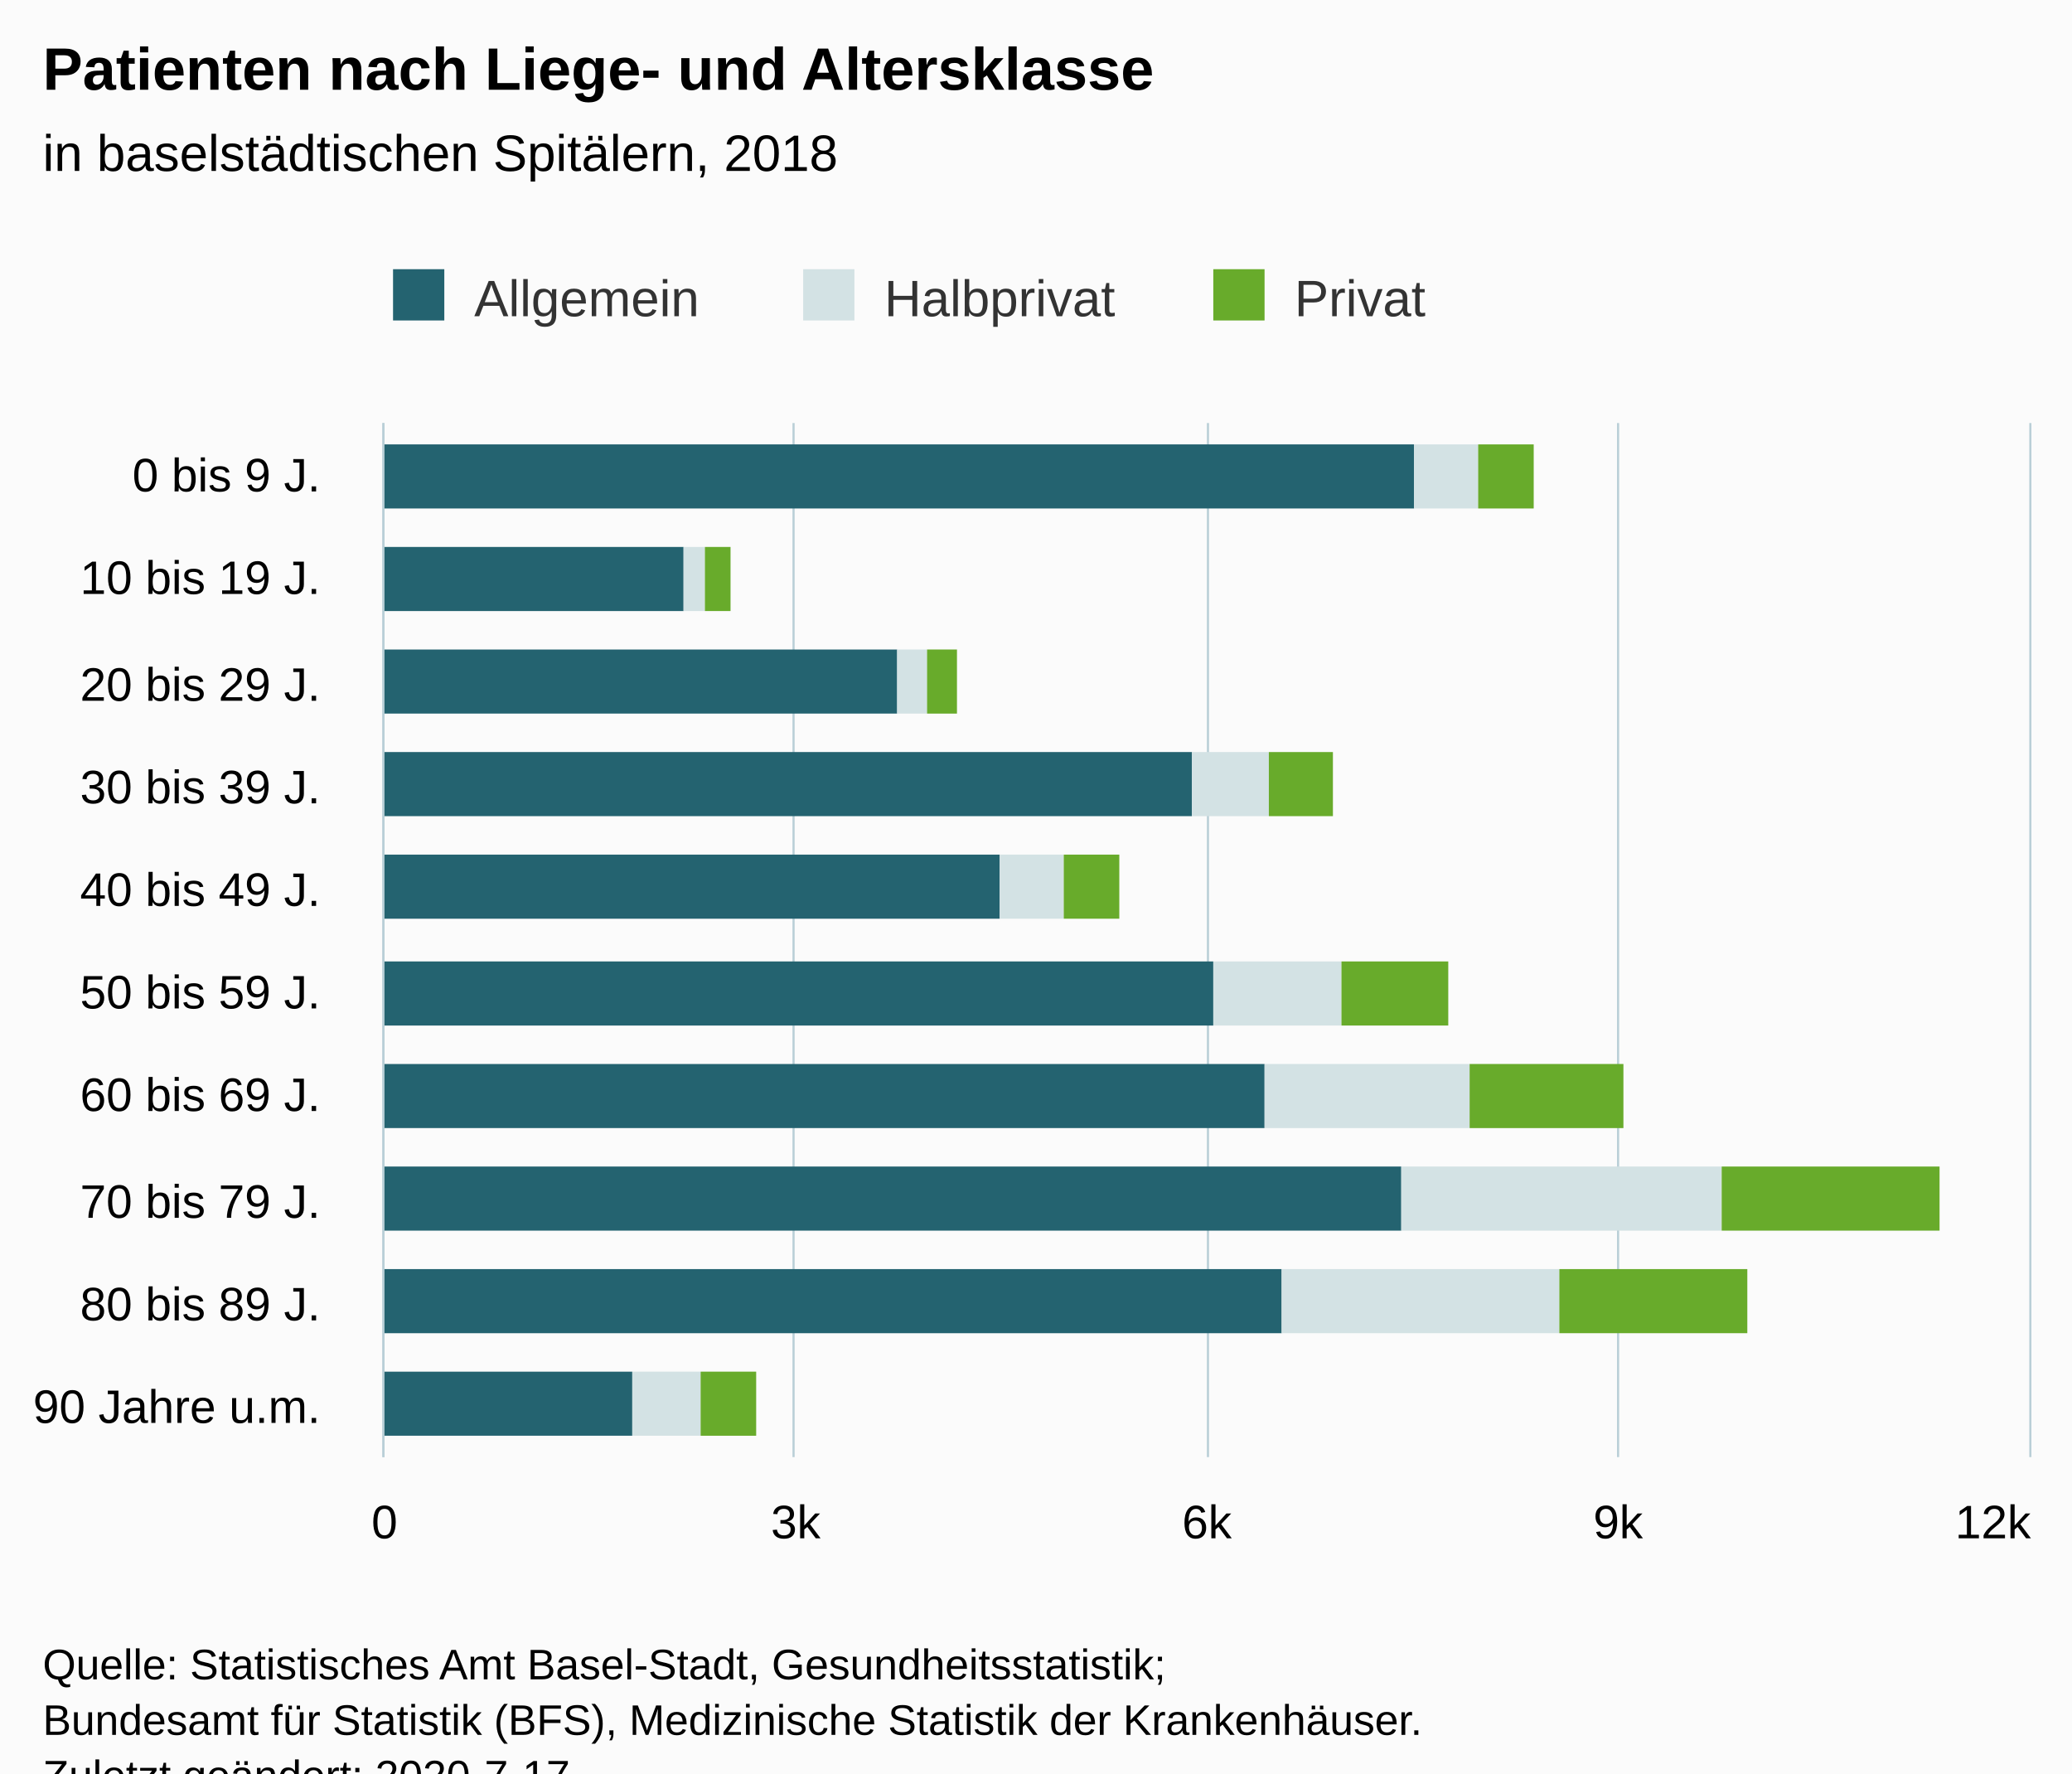
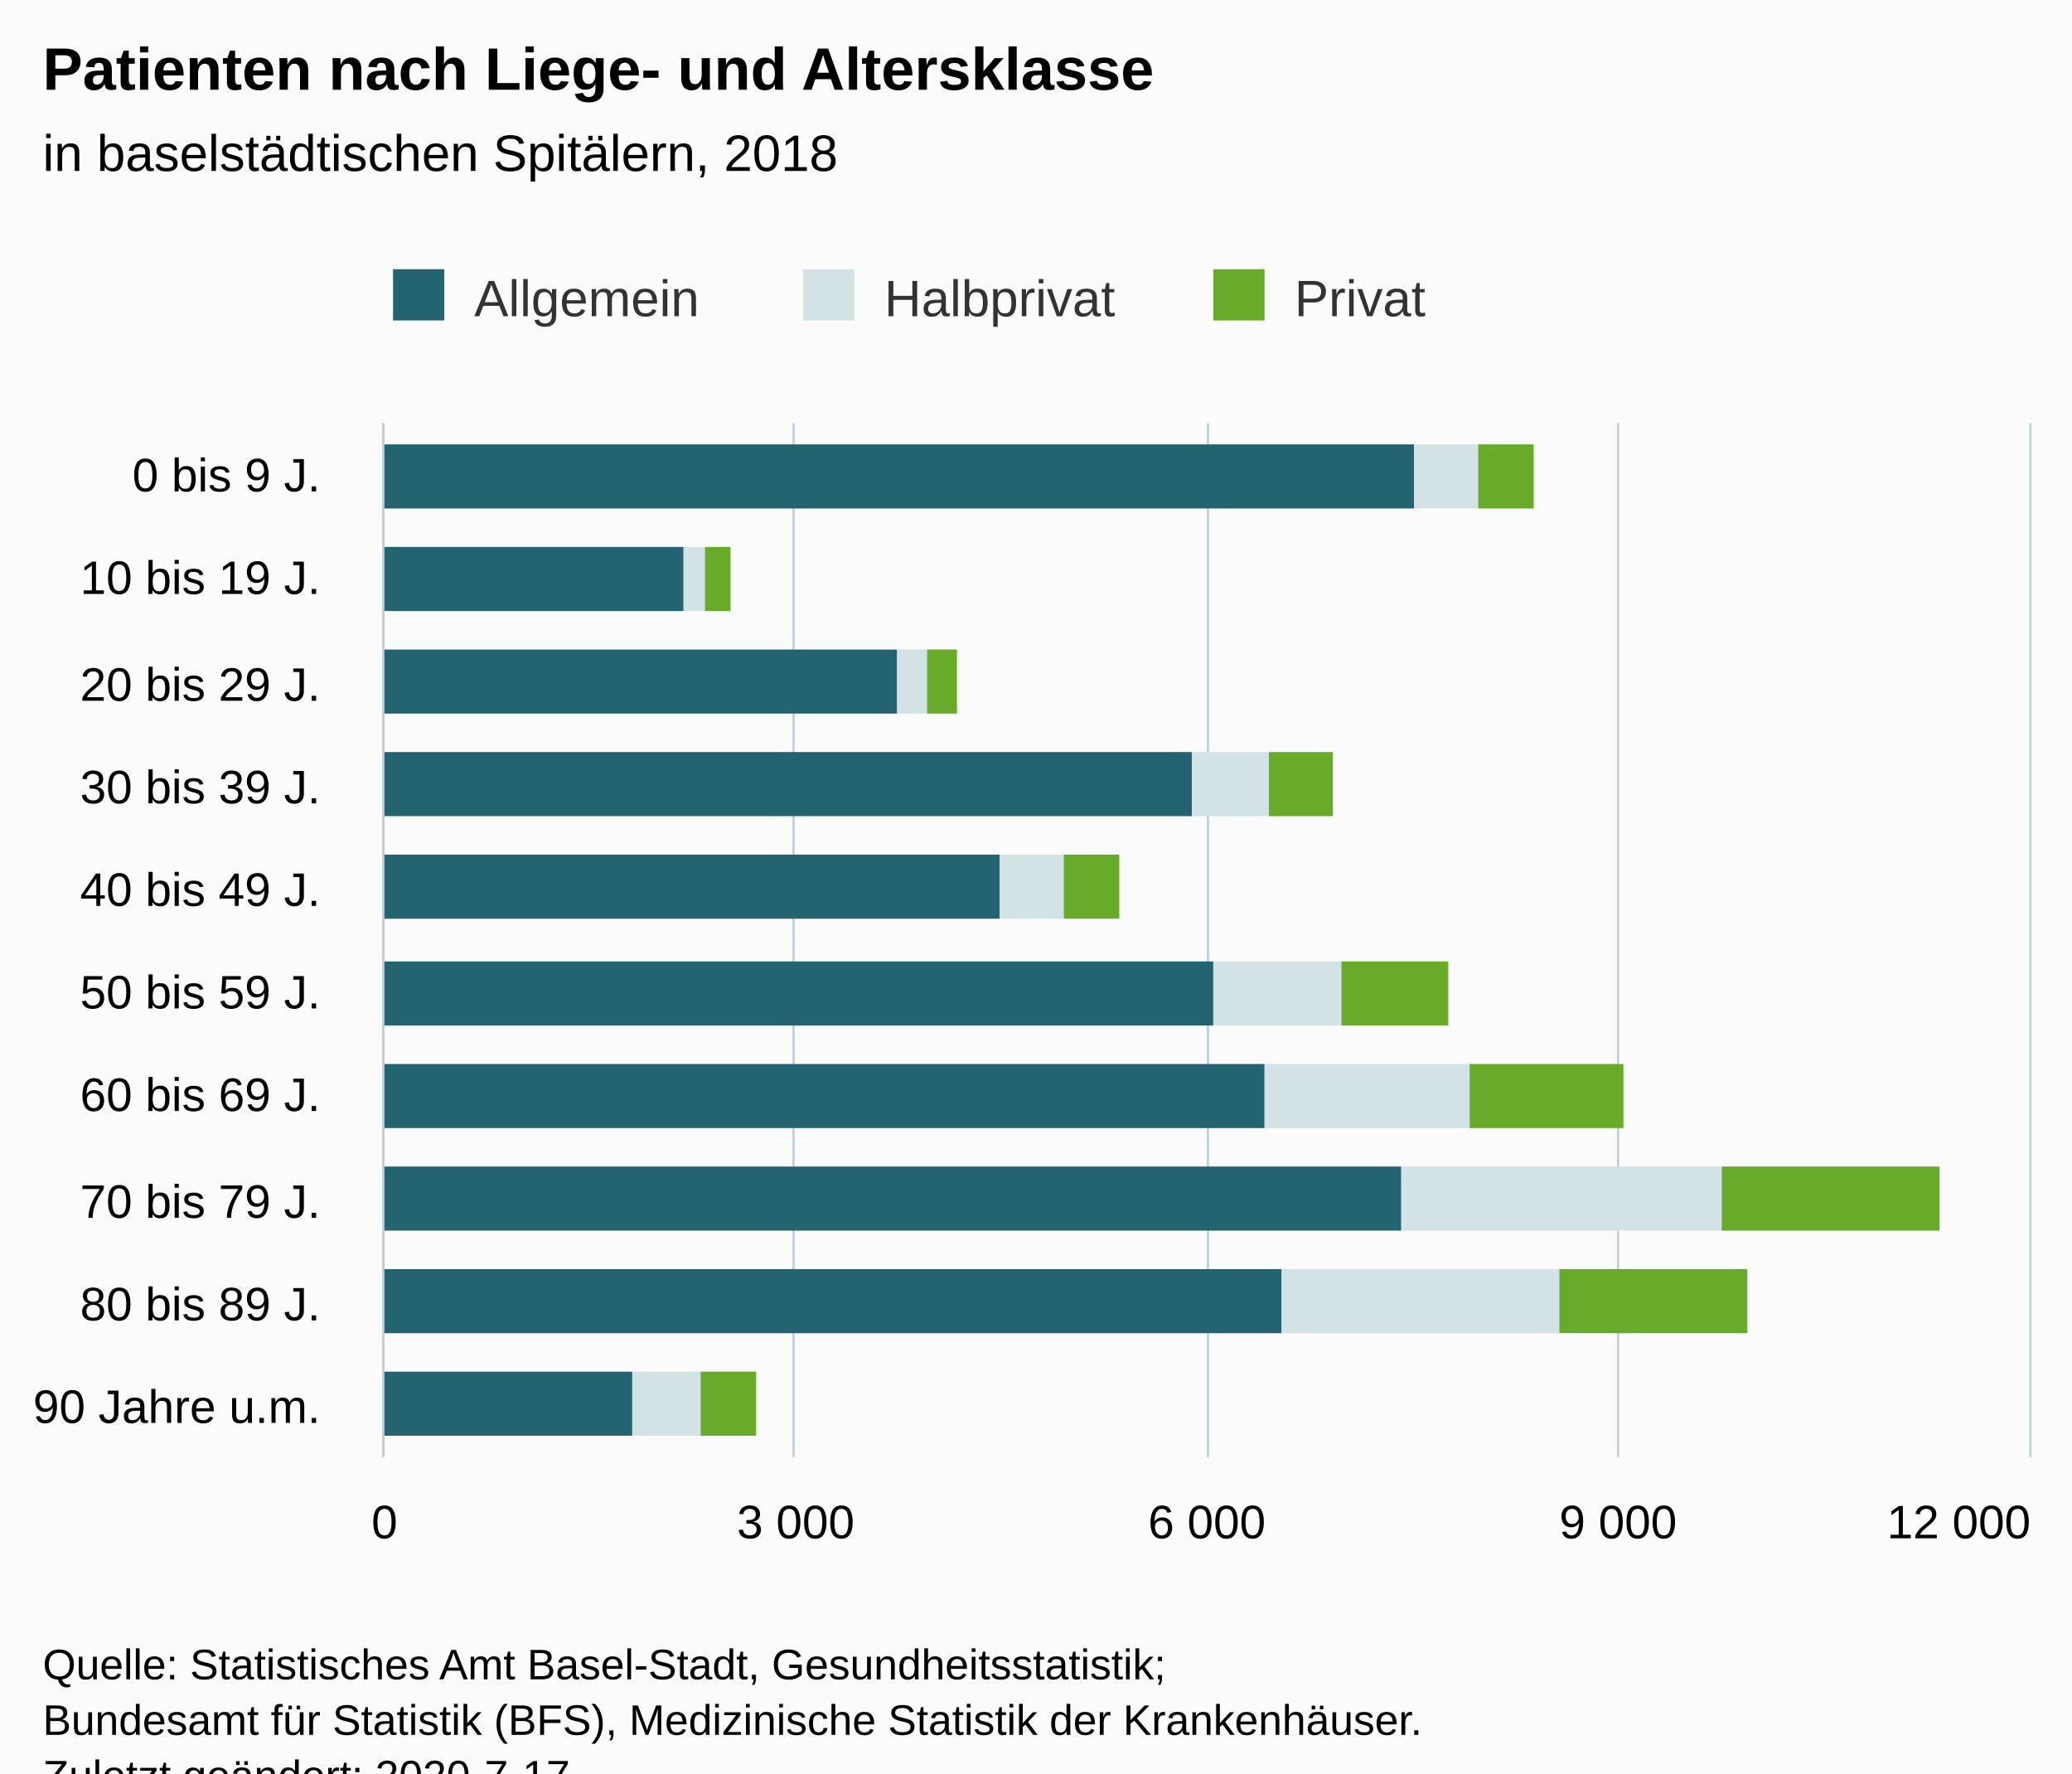
<svg xmlns="http://www.w3.org/2000/svg" version="1.1" class="highcharts-root" style="font-family:Arial;font-size:12px;" viewBox="0 0 485 415">
  <defs>
-     <clipPath id="highcharts-7glmfuo-6">
+     <clipPath id="highcharts-4pxhb6n-36-">
      <rect x="0" y="0" width="242" height="385" fill="none" />
    </clipPath>
-     <clipPath id="highcharts-7glmfuo-7">
+     <clipPath id="highcharts-4pxhb6n-47-">
      <rect x="0" y="0" width="242" height="385" fill="none" />
    </clipPath>
  </defs>
  <rect fill="#fbfbfb" class="highcharts-background" x="0" y="0" width="485" height="428" rx="0" ry="0" />
  <rect fill="none" class="highcharts-plot-background" x="90" y="99" width="385" height="242" />
  <g class="highcharts-pane-group" data-z-index="0" />
-   <g class="highcharts-grid highcharts-xaxis-grid " data-z-index="1">
+   <g class="highcharts-grid highcharts-xaxis-grid" data-z-index="1">
    <path fill="none" data-z-index="1" class="highcharts-grid-line" d="M 90 123.5 L 475 123.5" opacity="1" />
    <path fill="none" data-z-index="1" class="highcharts-grid-line" d="M 90 147.5 L 475 147.5" opacity="1" />
    <path fill="none" data-z-index="1" class="highcharts-grid-line" d="M 90 172.5 L 475 172.5" opacity="1" />
    <path fill="none" data-z-index="1" class="highcharts-grid-line" d="M 90 196.5 L 475 196.5" opacity="1" />
    <path fill="none" data-z-index="1" class="highcharts-grid-line" d="M 90 220.5 L 475 220.5" opacity="1" />
    <path fill="none" data-z-index="1" class="highcharts-grid-line" d="M 90 244.5 L 475 244.5" opacity="1" />
    <path fill="none" data-z-index="1" class="highcharts-grid-line" d="M 90 268.5 L 475 268.5" opacity="1" />
    <path fill="none" data-z-index="1" class="highcharts-grid-line" d="M 90 293.5 L 475 293.5" opacity="1" />
    <path fill="none" data-z-index="1" class="highcharts-grid-line" d="M 90 317.5 L 475 317.5" opacity="1" />
    <path fill="none" data-z-index="1" class="highcharts-grid-line" d="M 90 341.5 L 475 341.5" opacity="1" />
    <path fill="none" data-z-index="1" class="highcharts-grid-line" d="M 90 99.5 L 475 99.5" opacity="1" />
  </g>
-   <g class="highcharts-grid highcharts-yaxis-grid " data-z-index="1">
+   <g class="highcharts-grid highcharts-yaxis-grid" data-z-index="1">
    <path fill="none" stroke="#B9CFD7" stroke-width="0.5" data-z-index="1" class="highcharts-grid-line" d="M 89.75 99 L 89.75 341" opacity="1" />
    <path fill="none" stroke="#B9CFD7" stroke-width="0.5" data-z-index="1" class="highcharts-grid-line" d="M 185.75 99 L 185.75 341" opacity="1" />
    <path fill="none" stroke="#B9CFD7" stroke-width="0.5" data-z-index="1" class="highcharts-grid-line" d="M 282.75 99 L 282.75 341" opacity="1" />
    <path fill="none" stroke="#B9CFD7" stroke-width="0.5" data-z-index="1" class="highcharts-grid-line" d="M 378.75 99 L 378.75 341" opacity="1" />
    <path fill="none" stroke="#B9CFD7" stroke-width="0.5" data-z-index="1" class="highcharts-grid-line" d="M 475.25 99 L 475.25 341" opacity="1" />
  </g>
  <rect fill="none" class="highcharts-plot-border" data-z-index="1" x="90" y="99" width="385" height="242" />
-   <g class="highcharts-axis highcharts-xaxis " data-z-index="2">
+   <g class="highcharts-axis highcharts-xaxis" data-z-index="2">
    <path fill="none" class="highcharts-axis-line" stroke="#B9CFD7" stroke-width="0.5" data-z-index="7" d="M 89.75 99 L 89.75 341" />
  </g>
-   <g class="highcharts-axis highcharts-yaxis " data-z-index="2">
+   <g class="highcharts-axis highcharts-yaxis" data-z-index="2">
    <path fill="none" class="highcharts-axis-line" data-z-index="7" d="M 90 341 L 475 341" />
  </g>
  <g class="highcharts-series-group" data-z-index="3">
-     <g data-z-index="0.1" class="highcharts-series highcharts-series-0 highcharts-column-series " transform="translate(475,341) rotate(90) scale(-1,1) scale(1 1)" clip-path="url(#highcharts-7glmfuo-7)">
-       <rect x="222" y="144" width="15" height="242" fill="#246370" class="highcharts-point" />
-       <rect x="198" y="315" width="15" height="71" fill="#246370" class="highcharts-point" />
-       <rect x="174" y="265" width="15" height="121" fill="#246370" class="highcharts-point" />
-       <rect x="150" y="196" width="15" height="190" fill="#246370" class="highcharts-point" />
-       <rect x="126" y="241" width="15" height="145" fill="#246370" class="highcharts-point" />
-       <rect x="101" y="191" width="15" height="195" fill="#246370" class="highcharts-point" />
-       <rect x="77" y="179" width="15" height="207" fill="#246370" class="highcharts-point" />
-       <rect x="53" y="147" width="15" height="239" fill="#246370" class="highcharts-point" />
-       <rect x="29" y="175" width="15" height="211" fill="#246370" class="highcharts-point" />
-       <rect x="5" y="327" width="15" height="59" fill="#246370" class="highcharts-point" />
+     <g class="highcharts-series highcharts-series-0 highcharts-column-series" data-z-index="0.1" opacity="1" transform="translate(475,341) rotate(90) scale(-1,1) scale(1 1)" clip-path="url(#highcharts-4pxhb6n-47-)">
+       <rect x="222" y="144" width="15" height="242" fill="#246370" opacity="1" class="highcharts-point" />
+       <rect x="198" y="315" width="15" height="71" fill="#246370" opacity="1" class="highcharts-point" />
+       <rect x="174" y="265" width="15" height="121" fill="#246370" opacity="1" class="highcharts-point" />
+       <rect x="150" y="196" width="15" height="190" fill="#246370" opacity="1" class="highcharts-point" />
+       <rect x="126" y="241" width="15" height="145" fill="#246370" opacity="1" class="highcharts-point" />
+       <rect x="101" y="191" width="15" height="195" fill="#246370" opacity="1" class="highcharts-point" />
+       <rect x="77" y="179" width="15" height="207" fill="#246370" opacity="1" class="highcharts-point" />
+       <rect x="53" y="147" width="15" height="239" fill="#246370" opacity="1" class="highcharts-point" />
+       <rect x="29" y="175" width="15" height="211" fill="#246370" opacity="1" class="highcharts-point" />
+       <rect x="5" y="327" width="15" height="59" fill="#246370" opacity="1" class="highcharts-point" />
    </g>
-     <g data-z-index="0.1" class="highcharts-markers highcharts-series-0 highcharts-column-series " transform="translate(475,341) rotate(90) scale(-1,1) scale(1 1)" clip-path="none" />
-     <g data-z-index="0.1" class="highcharts-series highcharts-series-1 highcharts-column-series " transform="translate(475,341) rotate(90) scale(-1,1) scale(1 1)" clip-path="url(#highcharts-7glmfuo-7)">
-       <rect x="222" y="129" width="15" height="15" fill="#D3E2E4" class="highcharts-point" />
-       <rect x="198" y="310" width="15" height="5" fill="#D3E2E4" class="highcharts-point" />
-       <rect x="174" y="258" width="15" height="7" fill="#D3E2E4" class="highcharts-point" />
-       <rect x="150" y="178" width="15" height="18" fill="#D3E2E4" class="highcharts-point" />
-       <rect x="126" y="226" width="15" height="15" fill="#D3E2E4" class="highcharts-point" />
-       <rect x="101" y="161" width="15" height="30" fill="#D3E2E4" class="highcharts-point" />
-       <rect x="77" y="131" width="15" height="48" fill="#D3E2E4" class="highcharts-point" />
-       <rect x="53" y="72" width="15" height="75" fill="#D3E2E4" class="highcharts-point" />
-       <rect x="29" y="110" width="15" height="65" fill="#D3E2E4" class="highcharts-point" />
-       <rect x="5" y="311" width="15" height="16" fill="#D3E2E4" class="highcharts-point" />
+     <g class="highcharts-markers highcharts-series-0 highcharts-column-series" data-z-index="0.1" opacity="1" transform="translate(475,341) rotate(90) scale(-1,1) scale(1 1)" clip-path="none" />
+     <g class="highcharts-series highcharts-series-1 highcharts-column-series" data-z-index="0.1" opacity="1" transform="translate(475,341) rotate(90) scale(-1,1) scale(1 1)" clip-path="url(#highcharts-4pxhb6n-47-)">
+       <rect x="222" y="129" width="15" height="15" fill="#D3E2E4" opacity="1" class="highcharts-point" />
+       <rect x="198" y="310" width="15" height="5" fill="#D3E2E4" opacity="1" class="highcharts-point" />
+       <rect x="174" y="258" width="15" height="7" fill="#D3E2E4" opacity="1" class="highcharts-point" />
+       <rect x="150" y="178" width="15" height="18" fill="#D3E2E4" opacity="1" class="highcharts-point" />
+       <rect x="126" y="226" width="15" height="15" fill="#D3E2E4" opacity="1" class="highcharts-point" />
+       <rect x="101" y="161" width="15" height="30" fill="#D3E2E4" opacity="1" class="highcharts-point" />
+       <rect x="77" y="131" width="15" height="48" fill="#D3E2E4" opacity="1" class="highcharts-point" />
+       <rect x="53" y="72" width="15" height="75" fill="#D3E2E4" opacity="1" class="highcharts-point" />
+       <rect x="29" y="110" width="15" height="65" fill="#D3E2E4" opacity="1" class="highcharts-point" />
+       <rect x="5" y="311" width="15" height="16" fill="#D3E2E4" opacity="1" class="highcharts-point" />
    </g>
-     <g data-z-index="0.1" class="highcharts-markers highcharts-series-1 highcharts-column-series " transform="translate(475,341) rotate(90) scale(-1,1) scale(1 1)" clip-path="none" />
-     <g data-z-index="0.1" class="highcharts-series highcharts-series-2 highcharts-column-series " transform="translate(475,341) rotate(90) scale(-1,1) scale(1 1)" clip-path="url(#highcharts-7glmfuo-7)">
-       <rect x="222" y="116" width="15" height="13" fill="#68AB2B" class="highcharts-point" />
-       <rect x="198" y="304" width="15" height="6" fill="#68AB2B" class="highcharts-point" />
-       <rect x="174" y="251" width="15" height="7" fill="#68AB2B" class="highcharts-point" />
-       <rect x="150" y="163" width="15" height="15" fill="#68AB2B" class="highcharts-point" />
-       <rect x="126" y="213" width="15" height="13" fill="#68AB2B" class="highcharts-point" />
-       <rect x="101" y="136" width="15" height="25" fill="#68AB2B" class="highcharts-point" />
-       <rect x="77" y="95" width="15" height="36" fill="#68AB2B" class="highcharts-point" />
-       <rect x="53" y="21" width="15" height="51" fill="#68AB2B" class="highcharts-point" />
-       <rect x="29" y="66" width="15" height="44" fill="#68AB2B" class="highcharts-point" />
-       <rect x="5" y="298" width="15" height="13" fill="#68AB2B" class="highcharts-point" />
+     <g class="highcharts-markers highcharts-series-1 highcharts-column-series" data-z-index="0.1" opacity="1" transform="translate(475,341) rotate(90) scale(-1,1) scale(1 1)" clip-path="none" />
+     <g class="highcharts-series highcharts-series-2 highcharts-column-series" data-z-index="0.1" opacity="1" transform="translate(475,341) rotate(90) scale(-1,1) scale(1 1)" clip-path="url(#highcharts-4pxhb6n-47-)">
+       <rect x="222" y="116" width="15" height="13" fill="#68AB2B" opacity="1" class="highcharts-point" />
+       <rect x="198" y="304" width="15" height="6" fill="#68AB2B" opacity="1" class="highcharts-point" />
+       <rect x="174" y="251" width="15" height="7" fill="#68AB2B" opacity="1" class="highcharts-point" />
+       <rect x="150" y="163" width="15" height="15" fill="#68AB2B" opacity="1" class="highcharts-point" />
+       <rect x="126" y="213" width="15" height="13" fill="#68AB2B" opacity="1" class="highcharts-point" />
+       <rect x="101" y="136" width="15" height="25" fill="#68AB2B" opacity="1" class="highcharts-point" />
+       <rect x="77" y="95" width="15" height="36" fill="#68AB2B" opacity="1" class="highcharts-point" />
+       <rect x="53" y="21" width="15" height="51" fill="#68AB2B" opacity="1" class="highcharts-point" />
+       <rect x="29" y="66" width="15" height="44" fill="#68AB2B" opacity="1" class="highcharts-point" />
+       <rect x="5" y="298" width="15" height="13" fill="#68AB2B" opacity="1" class="highcharts-point" />
    </g>
-     <g data-z-index="0.1" class="highcharts-markers highcharts-series-2 highcharts-column-series " transform="translate(475,341) rotate(90) scale(-1,1) scale(1 1)" clip-path="none" />
+     <g class="highcharts-markers highcharts-series-2 highcharts-column-series" data-z-index="0.1" opacity="1" transform="translate(475,341) rotate(90) scale(-1,1) scale(1 1)" clip-path="none" />
  </g>
  <text x="10" text-anchor="start" class="highcharts-title" data-z-index="4" style="color:#000000;font-size:14px;font-weight:bold;fill:#000000;" y="21">
    <tspan>Patienten nach Liege- und Altersklasse</tspan>
  </text>
  <text x="10" text-anchor="start" class="highcharts-subtitle" data-z-index="4" style="color:#000000;font-size:12px;font-weight:normal;font-family:Arial;fill:#000000;" y="40">
    <tspan>in baselstädtischen Spitälern, 2018</tspan>
  </text>
+   <text x="10" text-anchor="start" class="highcharts-caption" data-z-index="4" style="color:#666666;fill:#666666;" y="375" />
  <g class="highcharts-legend" data-z-index="7" transform="translate(82,56)">
    <rect fill="none" class="highcharts-legend-box" rx="0" ry="0" x="0" y="0" width="259" height="31" visibility="visible" />
    <g data-z-index="1">
      <g>
        <g class="highcharts-legend-item highcharts-column-series highcharts-color-undefined highcharts-series-0" data-z-index="1" transform="translate(8,3)">
-           <text x="21" style="color:#333333;font-size:12px;font-weight:normal;cursor:pointer;fill:#333333;" text-anchor="start" data-z-index="2" y="15">
+           <text x="21" style="color:#333333;cursor:pointer;font-size:12px;font-weight:normal;fill:#333333;" text-anchor="start" data-z-index="2" y="15">
            <tspan>Allgemein</tspan>
          </text>
          <rect x="2" y="4" width="12" height="12" fill="#246370" class="highcharts-point" data-z-index="3" />
        </g>
        <g class="highcharts-legend-item highcharts-column-series highcharts-color-undefined highcharts-series-1" data-z-index="1" transform="translate(104,3)">
-           <text x="21" y="15" style="color:#333333;font-size:12px;font-weight:normal;cursor:pointer;fill:#333333;" text-anchor="start" data-z-index="2">
+           <text x="21" y="15" style="color:#333333;cursor:pointer;font-size:12px;font-weight:normal;fill:#333333;" text-anchor="start" data-z-index="2">
            <tspan>Halbprivat</tspan>
          </text>
          <rect x="2" y="4" width="12" height="12" fill="#D3E2E4" class="highcharts-point" data-z-index="3" />
        </g>
        <g class="highcharts-legend-item highcharts-column-series highcharts-color-undefined highcharts-series-2" data-z-index="1" transform="translate(200,3)">
-           <text x="21" y="15" style="color:#333333;font-size:12px;font-weight:normal;cursor:pointer;fill:#333333;" text-anchor="start" data-z-index="2">
+           <text x="21" y="15" style="color:#333333;cursor:pointer;font-size:12px;font-weight:normal;fill:#333333;" text-anchor="start" data-z-index="2">
            <tspan>Privat</tspan>
          </text>
          <rect x="2" y="4" width="12" height="12" fill="#68AB2B" class="highcharts-point" data-z-index="3" />
        </g>
      </g>
    </g>
  </g>
-   <g class="highcharts-axis-labels highcharts-xaxis-labels " data-z-index="7">
+   <g class="highcharts-axis-labels highcharts-xaxis-labels" data-z-index="7">
    <text x="75" style="color:#000000;cursor:default;font-size:11px;fill:#000000;" text-anchor="end" transform="translate(0,0)" y="115" opacity="1">
      <tspan>0 bis 9 J.</tspan>
    </text>
    <text x="75" style="color:#000000;cursor:default;font-size:11px;fill:#000000;" text-anchor="end" transform="translate(0,0)" y="139" opacity="1">
      <tspan>10 bis 19 J.</tspan>
    </text>
    <text x="75" style="color:#000000;cursor:default;font-size:11px;fill:#000000;" text-anchor="end" transform="translate(0,0)" y="164" opacity="1">
      <tspan>20 bis 29 J.</tspan>
    </text>
    <text x="75" style="color:#000000;cursor:default;font-size:11px;fill:#000000;" text-anchor="end" transform="translate(0,0)" y="188" opacity="1">
      <tspan>30 bis 39 J.</tspan>
    </text>
    <text x="75" style="color:#000000;cursor:default;font-size:11px;fill:#000000;" text-anchor="end" transform="translate(0,0)" y="212" opacity="1">
      <tspan>40 bis 49 J.</tspan>
    </text>
    <text x="75" style="color:#000000;cursor:default;font-size:11px;fill:#000000;" text-anchor="end" transform="translate(0,0)" y="236" opacity="1">
      <tspan>50 bis 59 J.</tspan>
    </text>
    <text x="75" style="color:#000000;cursor:default;font-size:11px;fill:#000000;" text-anchor="end" transform="translate(0,0)" y="260" opacity="1">
      <tspan>60 bis 69 J.</tspan>
    </text>
    <text x="75" style="color:#000000;cursor:default;font-size:11px;fill:#000000;" text-anchor="end" transform="translate(0,0)" y="285" opacity="1">
      <tspan>70 bis 79 J.</tspan>
    </text>
    <text x="75" style="color:#000000;cursor:default;font-size:11px;fill:#000000;" text-anchor="end" transform="translate(0,0)" y="309" opacity="1">
      <tspan>80 bis 89 J.</tspan>
    </text>
    <text x="75" style="color:#000000;cursor:default;font-size:11px;fill:#000000;" text-anchor="end" transform="translate(0,0)" y="333" opacity="1">
      <tspan>90 Jahre u.m.</tspan>
    </text>
  </g>
-   <g class="highcharts-axis-labels highcharts-yaxis-labels " data-z-index="7">
-     <text x="90" style="color:#000000;cursor:default;font-size:11px;fill:#000000;" text-anchor="middle" transform="translate(0,0)" y="360" opacity="1">0</text>
-     <text x="186.25" style="color:#000000;cursor:default;font-size:11px;fill:#000000;" text-anchor="middle" transform="translate(0,0)" y="360" opacity="1">3k</text>
-     <text x="282.5" style="color:#000000;cursor:default;font-size:11px;fill:#000000;" text-anchor="middle" transform="translate(0,0)" y="360" opacity="1">6k</text>
-     <text x="378.75" style="color:#000000;cursor:default;font-size:11px;fill:#000000;" text-anchor="middle" transform="translate(0,0)" y="360" opacity="1">9k</text>
-     <text x="466.5" style="color:#000000;cursor:default;font-size:11px;fill:#000000;" text-anchor="middle" transform="translate(0,0)" y="360" opacity="1">12k</text>
+   <g class="highcharts-axis-labels highcharts-yaxis-labels" data-z-index="7">
+     <text x="90" style="color:black;cursor:default;font-size:11px;fill:black;" text-anchor="middle" transform="translate(0,0)" y="360" opacity="1">0</text>
+     <text x="186.25" style="color:black;cursor:default;font-size:11px;fill:black;" text-anchor="middle" transform="translate(0,0)" y="360" opacity="1">
+       <tspan>3 000</tspan>
+     </text>
+     <text x="282.5" style="color:black;cursor:default;font-size:11px;fill:black;" text-anchor="middle" transform="translate(0,0)" y="360" opacity="1">
+       <tspan>6 000</tspan>
+     </text>
+     <text x="378.75" style="color:black;cursor:default;font-size:11px;fill:black;" text-anchor="middle" transform="translate(0,0)" y="360" opacity="1">
+       <tspan>9 000</tspan>
+     </text>
+     <text x="458.5" style="color:black;cursor:default;font-size:11px;fill:black;" text-anchor="middle" transform="translate(0,0)" y="360" opacity="1">
+       <tspan>12 000</tspan>
+     </text>
  </g>
  <text x="10" class="highcharts-credits" text-anchor="start" data-z-index="8" style="cursor:default;color:#000000;font-size:10px;fill:#000000;" y="393">
    <tspan>Quelle: Statistisches Amt Basel-Stadt, Gesundheitsstatistik;</tspan>
    <tspan x="10" dy="13">Bundesamt für Statistik (BFS), Medizinische Statistik der Krankenhäuser.</tspan>
    <tspan x="10" dy="13">Zuletzt geändert: 2020-7-17</tspan>
  </text>
</svg>
